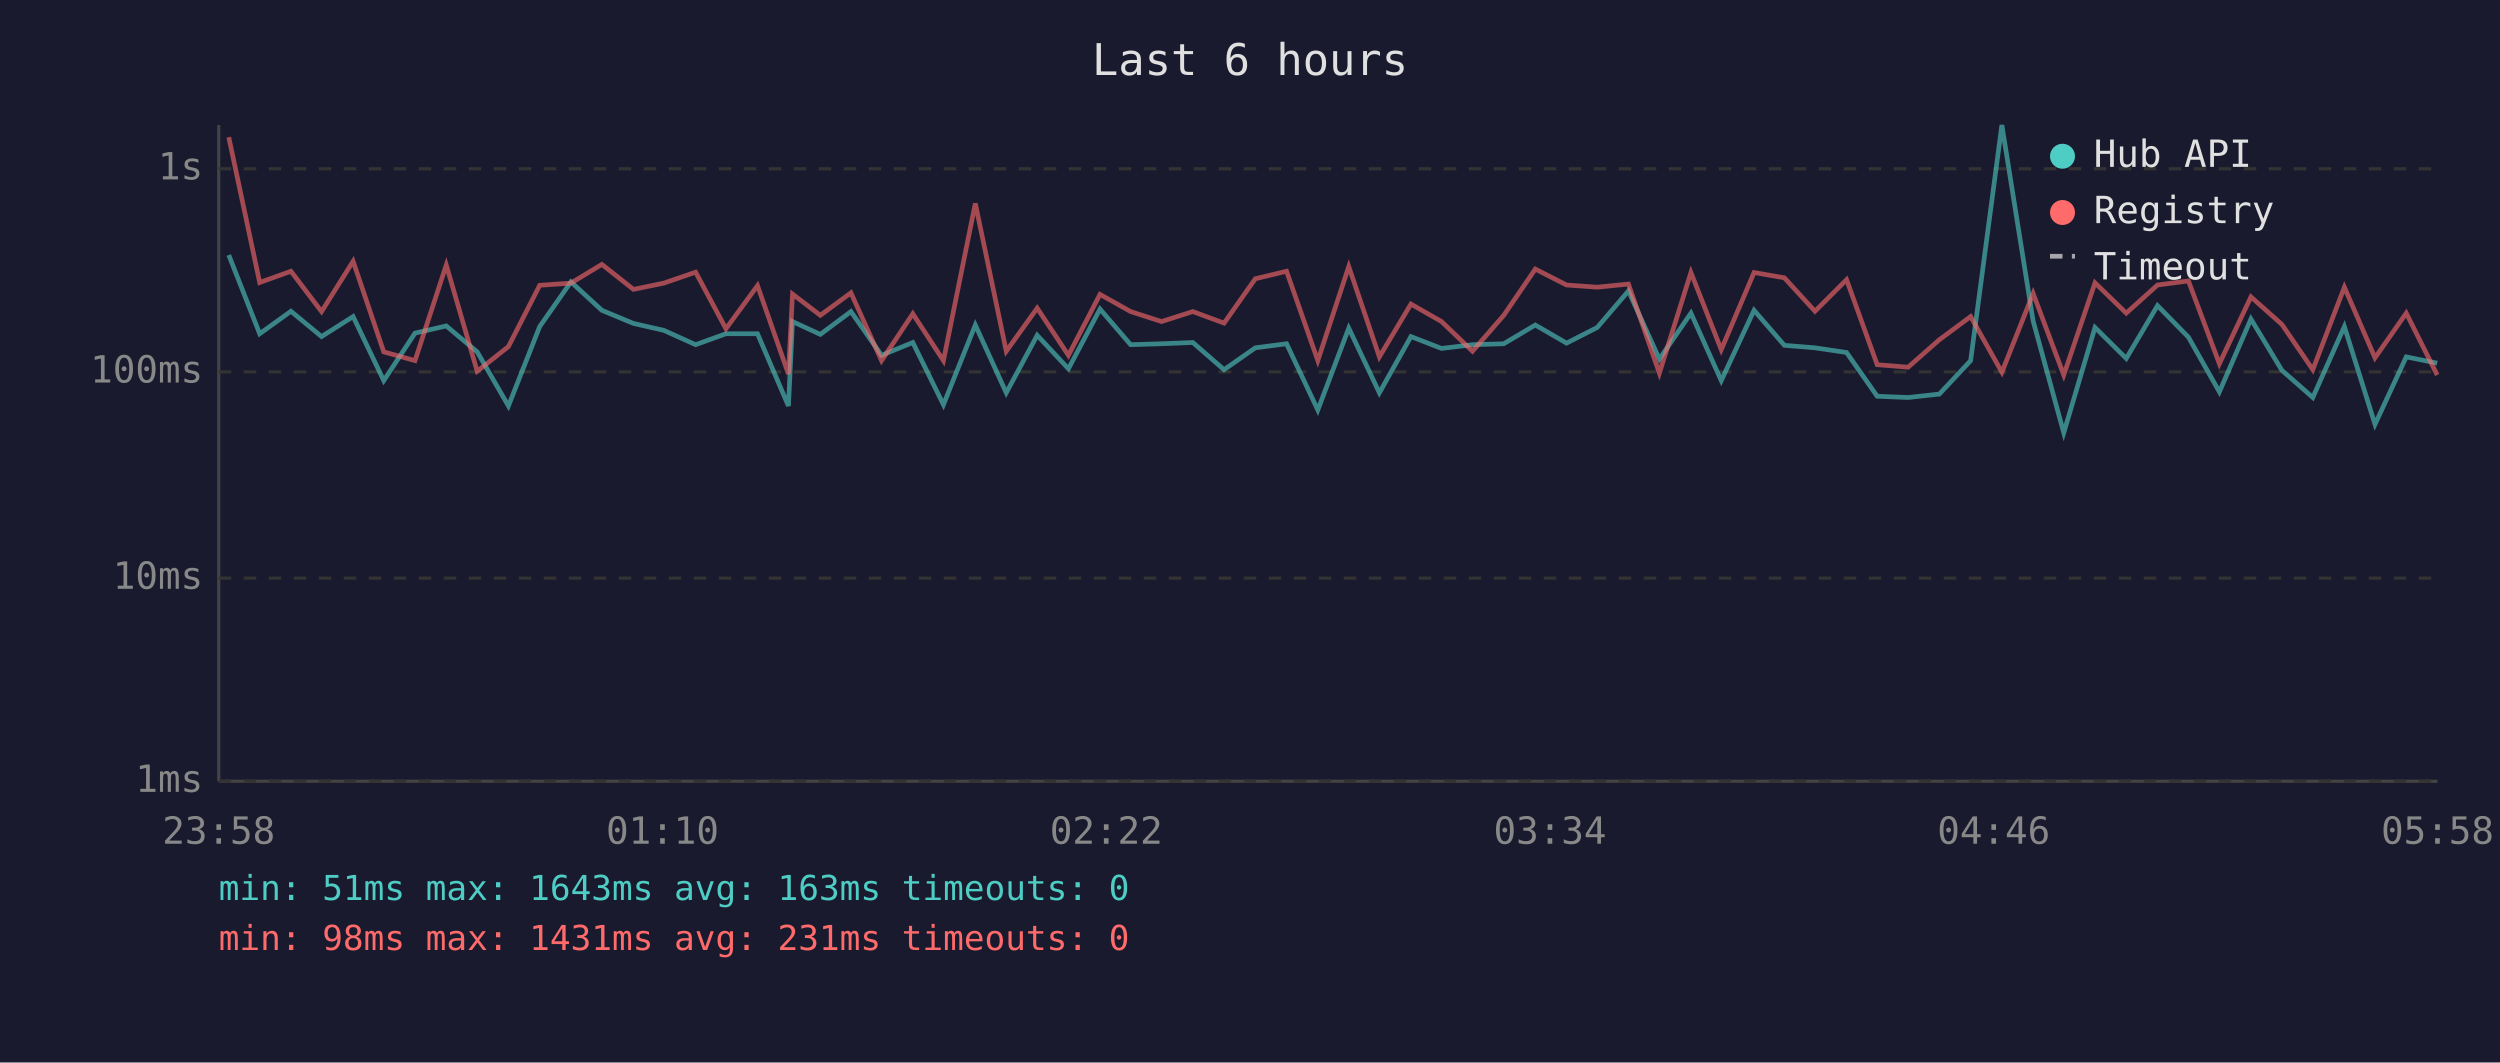
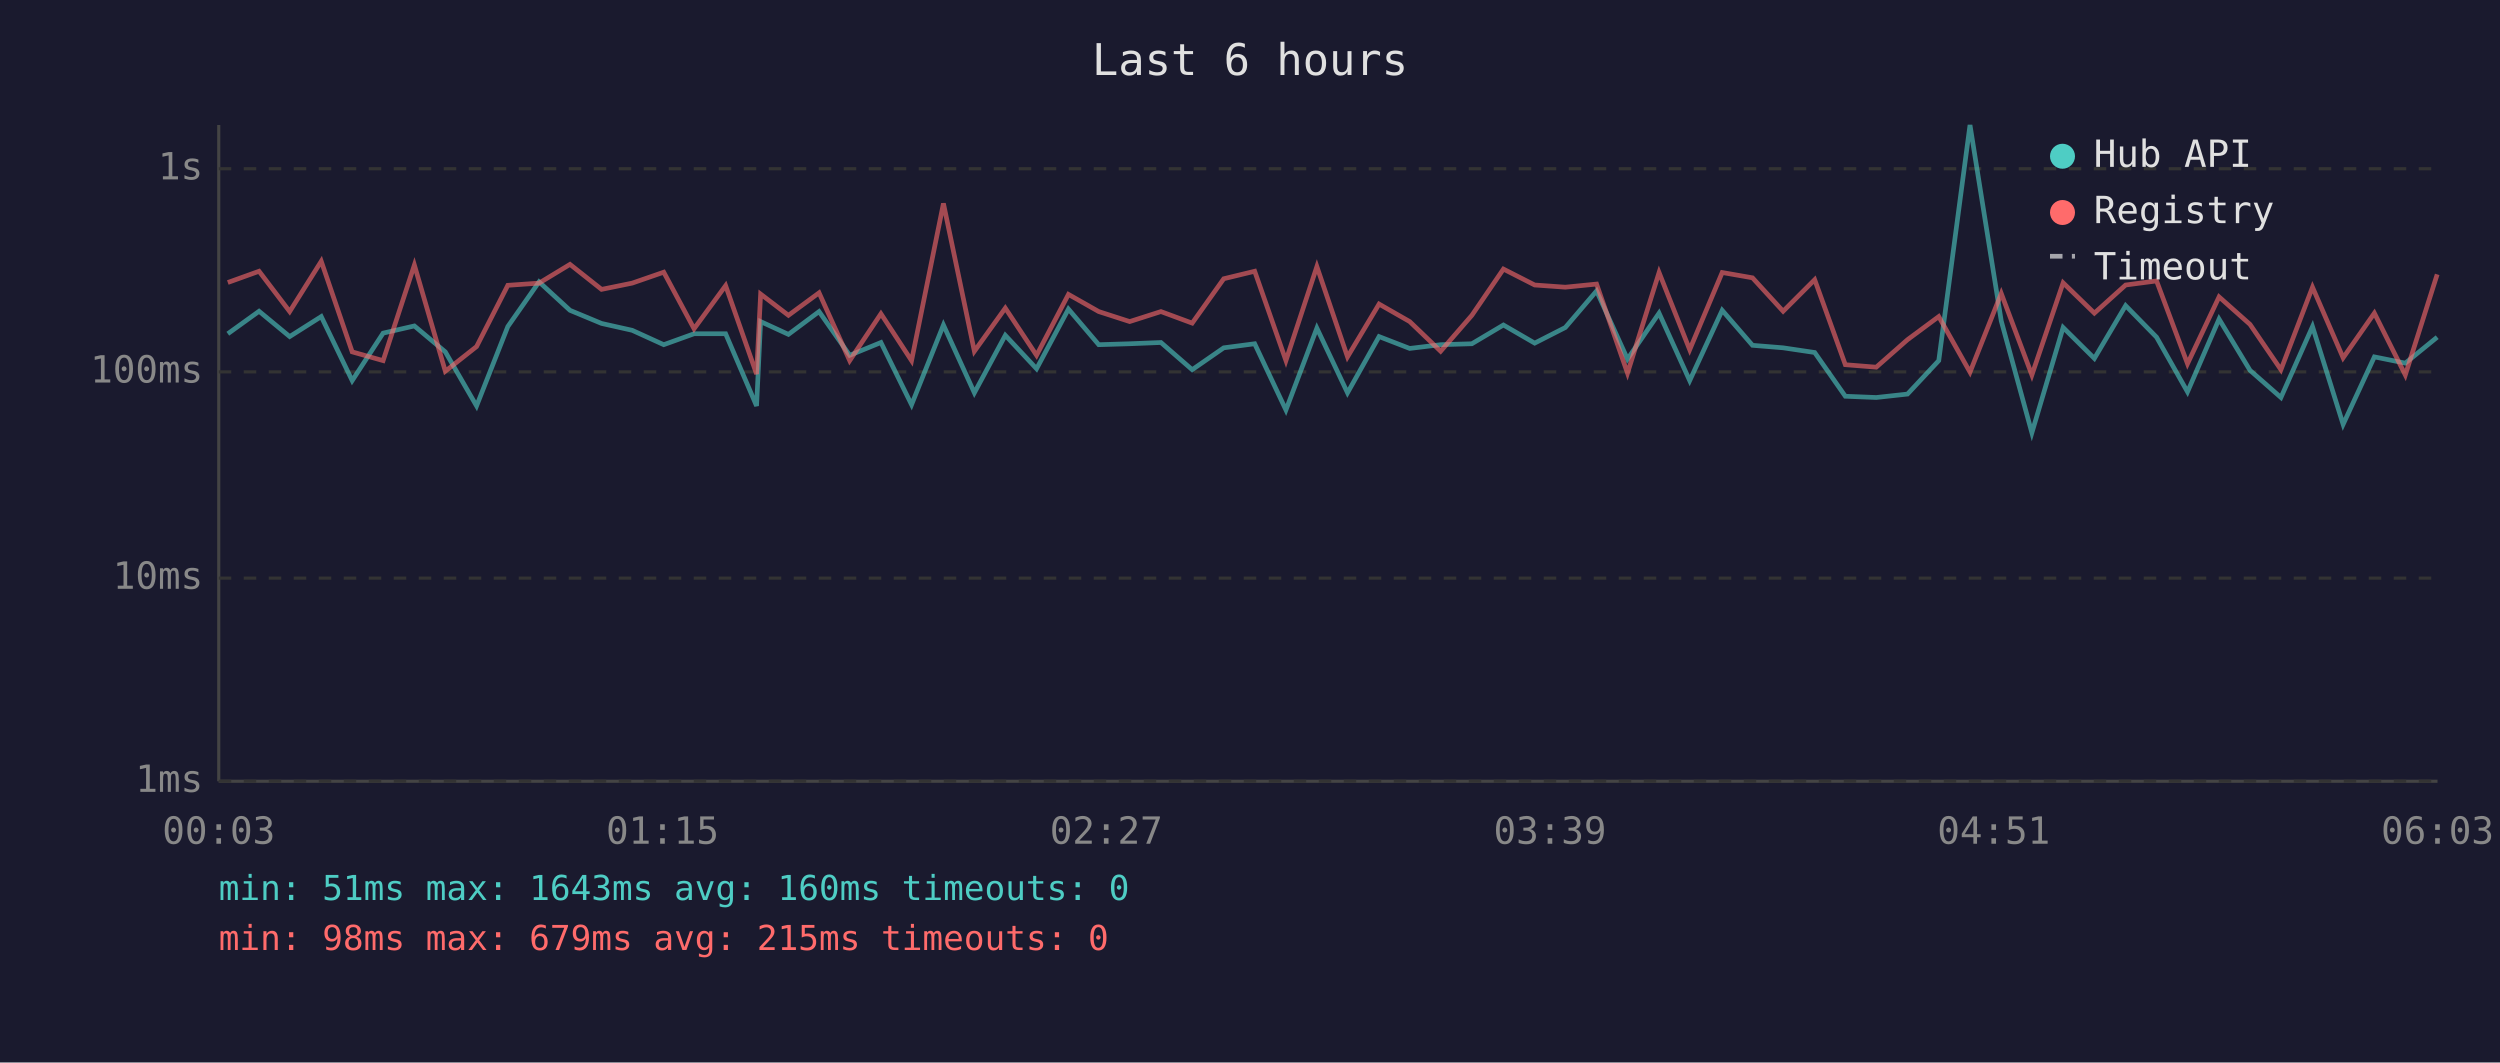
<svg xmlns="http://www.w3.org/2000/svg" viewBox="0 0 800 340" font-family="monospace" font-size="12">
  <rect width="800" height="340" fill="#1a1a2e" />
  <text x="400" y="24" fill="#e0e0e0" font-size="14" text-anchor="middle">Last 6 hours</text>
  <line x1="70" y1="40" x2="70" y2="250" stroke="#444" stroke-width="1" />
  <line x1="70" y1="250" x2="780" y2="250" stroke="#444" stroke-width="1" />
  <line x1="70" y1="250" x2="780" y2="250" stroke="#333" stroke-width="1" stroke-dasharray="4" />
  <text x="65" y="250" fill="#888" text-anchor="end" dominant-baseline="middle">1ms</text>
  <line x1="70" y1="185" x2="780" y2="185" stroke="#333" stroke-width="1" stroke-dasharray="4" />
  <text x="65" y="185" fill="#888" text-anchor="end" dominant-baseline="middle">10ms</text>
  <line x1="70" y1="119" x2="780" y2="119" stroke="#333" stroke-width="1" stroke-dasharray="4" />
  <text x="65" y="119" fill="#888" text-anchor="end" dominant-baseline="middle">100ms</text>
  <line x1="70" y1="54" x2="780" y2="54" stroke="#333" stroke-width="1" stroke-dasharray="4" />
  <text x="65" y="54" fill="#888" text-anchor="end" dominant-baseline="middle">1s</text>
-   <text x="70" y="270" fill="#888" text-anchor="middle">23:58</text>
-   <text x="212" y="270" fill="#888" text-anchor="middle">01:10</text>
-   <text x="354" y="270" fill="#888" text-anchor="middle">02:22</text>
-   <text x="496" y="270" fill="#888" text-anchor="middle">03:34</text>
-   <text x="638" y="270" fill="#888" text-anchor="middle">04:46</text>
-   <text x="780" y="270" fill="#888" text-anchor="middle">05:58</text>
-   <polyline points="73.2,81.6 83.1,106.8 93.1,99.6 102.9,107.7 113.0,101.3 122.8,121.8 132.8,106.6 142.8,104.3 152.7,112.6 162.7,129.9 172.7,104.5 182.7,90.2 192.6,99.3 202.7,103.5 212.4,105.7 222.6,110.3 232.3,106.8 242.4,106.8 252.3,129.9 253.6,102.9 262.5,107.0 272.3,99.7 282.1,113.7 292.1,109.6 301.9,129.5 312.1,104.0 322.0,125.7 331.9,107.3 341.9,118.0 352.0,98.9 361.8,110.3 371.7,110.0 381.7,109.6 391.7,118.3 401.7,111.3 411.7,110.0 421.7,131.2 431.6,105.0 441.4,125.7 451.5,107.7 461.3,111.5 471.2,110.3 481.2,110.0 491.3,104.0 501.3,109.8 511.1,104.8 521.1,93.1 531.0,114.9 541.1,100.2 550.8,121.8 561.3,99.3 571.0,110.5 580.8,111.3 590.9,112.8 600.7,126.8 610.6,127.2 620.6,126.1 630.6,115.4 640.6,40.0 650.6,102.7 660.4,138.5 670.4,104.8 680.4,114.7 690.4,97.8 700.3,107.9 710.2,125.4 720.3,102.1 730.2,118.5 740.1,127.2 750.2,104.5 760.0,135.8 770.0,114.2 779.9,116.2" fill="none" stroke="#4ecdc4" stroke-width="1.5" opacity="0.6" />
-   <polyline points="73.2,43.9 83.1,90.4 93.1,86.8 102.9,99.7 113.0,83.6 122.8,112.6 132.8,115.4 142.8,84.8 152.7,118.8 162.7,110.9 172.7,91.3 182.7,90.6 192.6,84.6 202.7,92.6 212.4,90.6 222.6,87.1 232.3,105.2 242.4,91.4 252.3,119.7 253.6,94.1 262.5,100.9 272.3,93.7 282.1,115.4 292.1,100.4 301.9,115.4 312.1,65.1 322.0,112.4 331.9,98.6 341.9,113.7 352.0,94.2 361.8,99.7 371.7,102.9 381.7,99.7 391.7,103.4 401.7,89.2 411.7,86.8 421.7,115.4 431.6,85.3 441.4,114.2 451.5,97.3 461.3,102.9 471.2,112.4 481.2,100.9 491.3,86.1 501.3,91.2 511.1,91.9 521.1,90.9 531.0,119.4 541.1,87.2 550.8,111.9 561.3,87.2 571.0,88.9 580.8,99.6 590.9,89.5 600.7,116.7 610.6,117.5 620.6,108.7 630.6,101.3 640.6,119.1 650.6,93.9 660.4,120.0 670.4,90.5 680.4,100.2 690.4,91.2 700.3,89.9 710.2,116.4 720.3,95.0 730.2,103.8 740.1,118.3 750.2,91.9 760.0,114.5 770.0,100.2 779.9,120.0" fill="none" stroke="#ff6b6b" stroke-width="1.5" opacity="0.6" />
+   <text x="70" y="270" fill="#888" text-anchor="middle">00:03</text>
+   <text x="212" y="270" fill="#888" text-anchor="middle">01:15</text>
+   <text x="354" y="270" fill="#888" text-anchor="middle">02:27</text>
+   <text x="496" y="270" fill="#888" text-anchor="middle">03:39</text>
+   <text x="638" y="270" fill="#888" text-anchor="middle">04:51</text>
+   <text x="780" y="270" fill="#888" text-anchor="middle">06:03</text>
+   <polyline points="72.9,106.8 82.9,99.6 92.7,107.7 102.8,101.3 112.7,121.8 122.6,106.6 132.6,104.3 142.5,112.6 152.5,129.9 162.5,104.5 172.5,90.2 182.4,99.3 192.5,103.5 202.3,105.7 212.4,110.3 222.1,106.8 232.2,106.8 242.1,129.9 243.4,102.9 252.3,107.0 262.1,99.7 271.9,113.7 281.9,109.6 291.7,129.5 301.9,104.0 311.8,125.7 321.7,107.3 331.7,118.0 341.9,98.9 351.6,110.3 361.5,110.0 371.5,109.6 381.5,118.3 391.6,111.3 401.5,110.0 411.5,131.2 421.4,105.0 431.2,125.7 441.3,107.7 451.1,111.5 461.0,110.3 471.0,110.0 481.1,104.0 491.1,109.8 500.9,104.8 510.9,93.1 520.8,114.9 530.9,100.2 540.7,121.8 551.1,99.3 560.8,110.5 570.6,111.3 580.7,112.8 590.5,126.8 600.4,127.2 610.4,126.1 620.4,115.4 630.4,40.0 640.4,102.7 650.2,138.5 660.2,104.8 670.2,114.7 680.2,97.8 690.1,107.9 700.0,125.4 710.1,102.1 720.0,118.5 729.9,127.2 740.0,104.5 749.8,135.8 759.8,114.2 769.7,116.2 779.9,107.9" fill="none" stroke="#4ecdc4" stroke-width="1.5" opacity="0.6" />
+   <polyline points="72.9,90.4 82.9,86.8 92.7,99.7 102.8,83.6 112.7,112.6 122.6,115.4 132.6,84.8 142.5,118.8 152.5,110.9 162.5,91.3 172.5,90.6 182.4,84.6 192.5,92.6 202.3,90.6 212.4,87.1 222.1,105.2 232.2,91.4 242.1,119.7 243.4,94.1 252.3,100.9 262.1,93.7 271.9,115.4 281.9,100.4 291.7,115.4 301.9,65.1 311.8,112.4 321.7,98.6 331.7,113.7 341.9,94.2 351.6,99.7 361.5,102.9 371.5,99.7 381.5,103.4 391.6,89.2 401.5,86.8 411.5,115.4 421.4,85.3 431.2,114.2 441.3,97.3 451.1,102.9 461.0,112.4 471.0,100.9 481.1,86.1 491.1,91.2 500.9,91.9 510.9,90.9 520.8,119.4 530.9,87.2 540.7,111.9 551.1,87.2 560.8,88.9 570.6,99.6 580.7,89.5 590.5,116.7 600.4,117.5 610.4,108.7 620.4,101.3 630.4,119.1 640.4,93.9 650.2,120.0 660.2,90.5 670.2,100.2 680.2,91.2 690.1,89.9 700.0,116.4 710.1,95.0 720.0,103.8 729.9,118.3 740.0,91.9 749.8,114.5 759.8,100.2 769.7,120.0 779.9,87.8" fill="none" stroke="#ff6b6b" stroke-width="1.5" opacity="0.6" />
  <circle cx="660" cy="50" r="4" fill="#4ecdc4" />
  <text x="670" y="50" fill="#e0e0e0" dominant-baseline="middle">Hub API</text>
  <circle cx="660" cy="68" r="4" fill="#ff6b6b" />
  <text x="670" y="68" fill="#e0e0e0" dominant-baseline="middle">Registry</text>
  <line x1="656" y1="82" x2="664" y2="82" stroke="#e0e0e0" stroke-width="1.5" stroke-dasharray="4,3" opacity="0.7" />
  <text x="670" y="86" fill="#e0e0e0" dominant-baseline="middle">Timeout</text>
-   <text x="70" y="288" fill="#4ecdc4" font-size="11">min: 51ms  max: 1643ms  avg: 163ms  timeouts: 0</text>
-   <text x="70" y="304" fill="#ff6b6b" font-size="11">min: 98ms  max: 1431ms  avg: 231ms  timeouts: 0</text>
+   <text x="70" y="288" fill="#4ecdc4" font-size="11">min: 51ms  max: 1643ms  avg: 160ms  timeouts: 0</text>
+   <text x="70" y="304" fill="#ff6b6b" font-size="11">min: 98ms  max: 679ms  avg: 215ms  timeouts: 0</text>
</svg>
